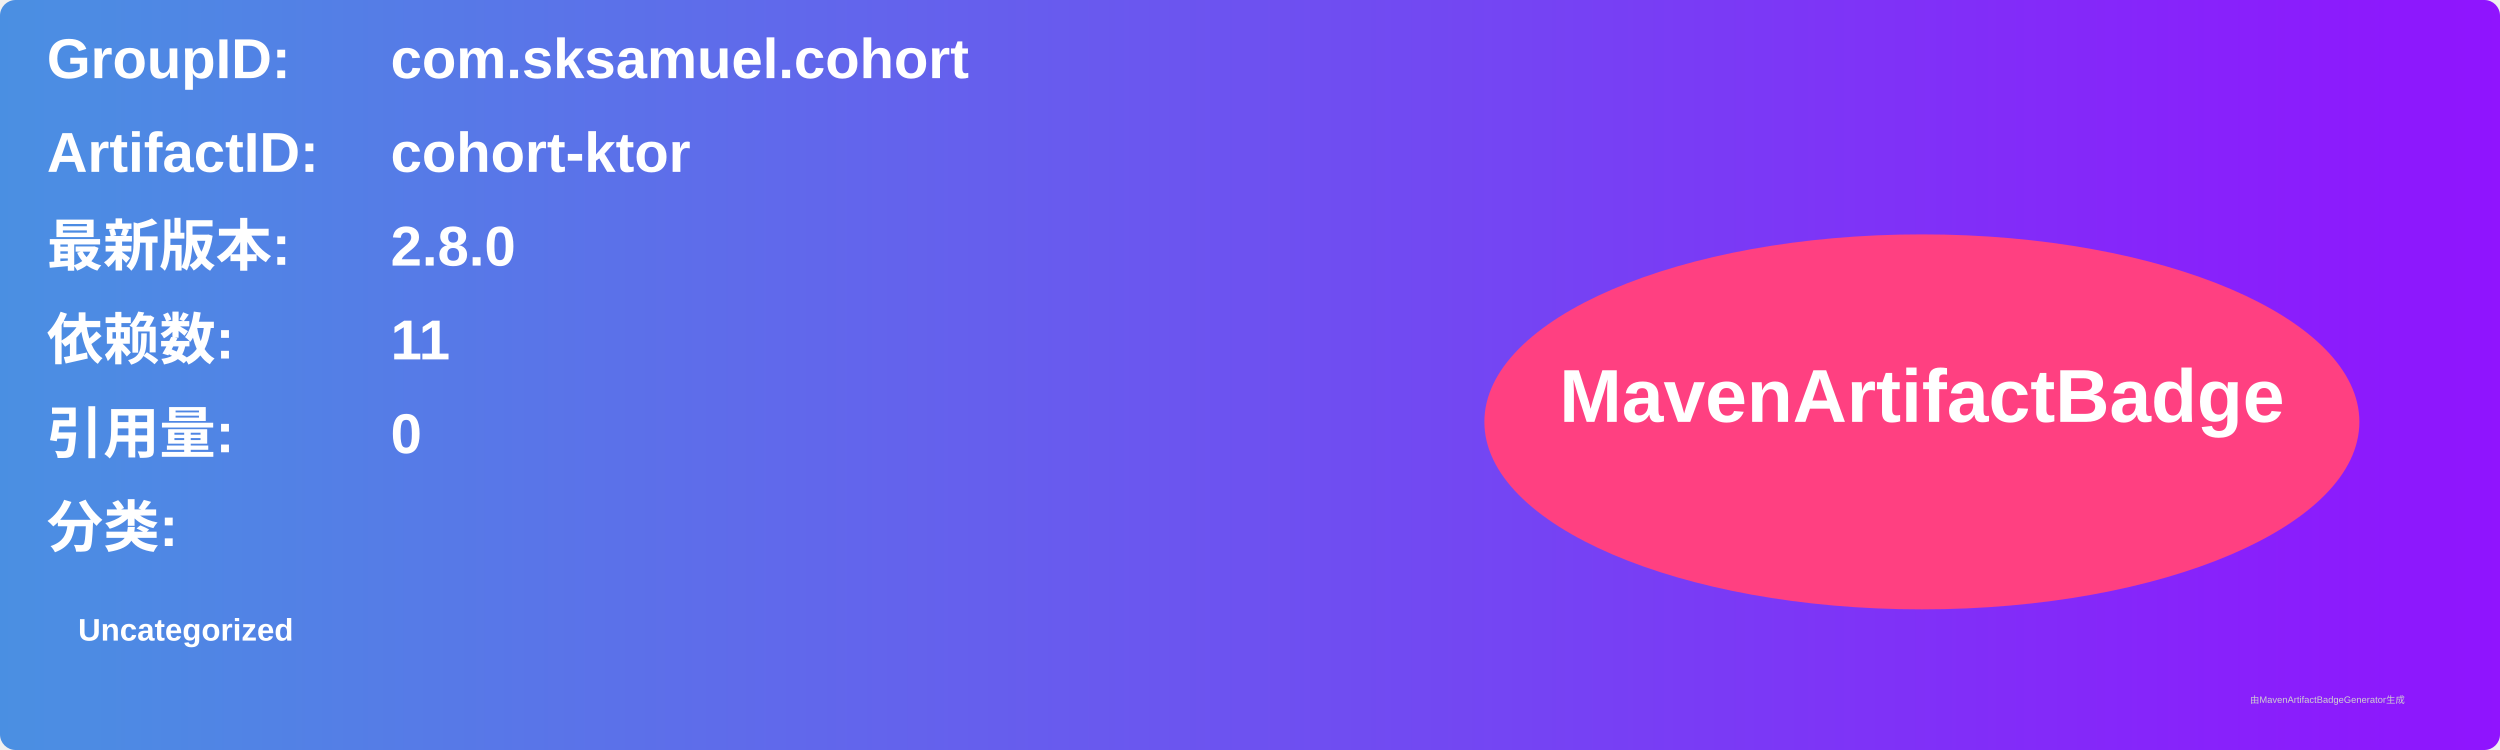
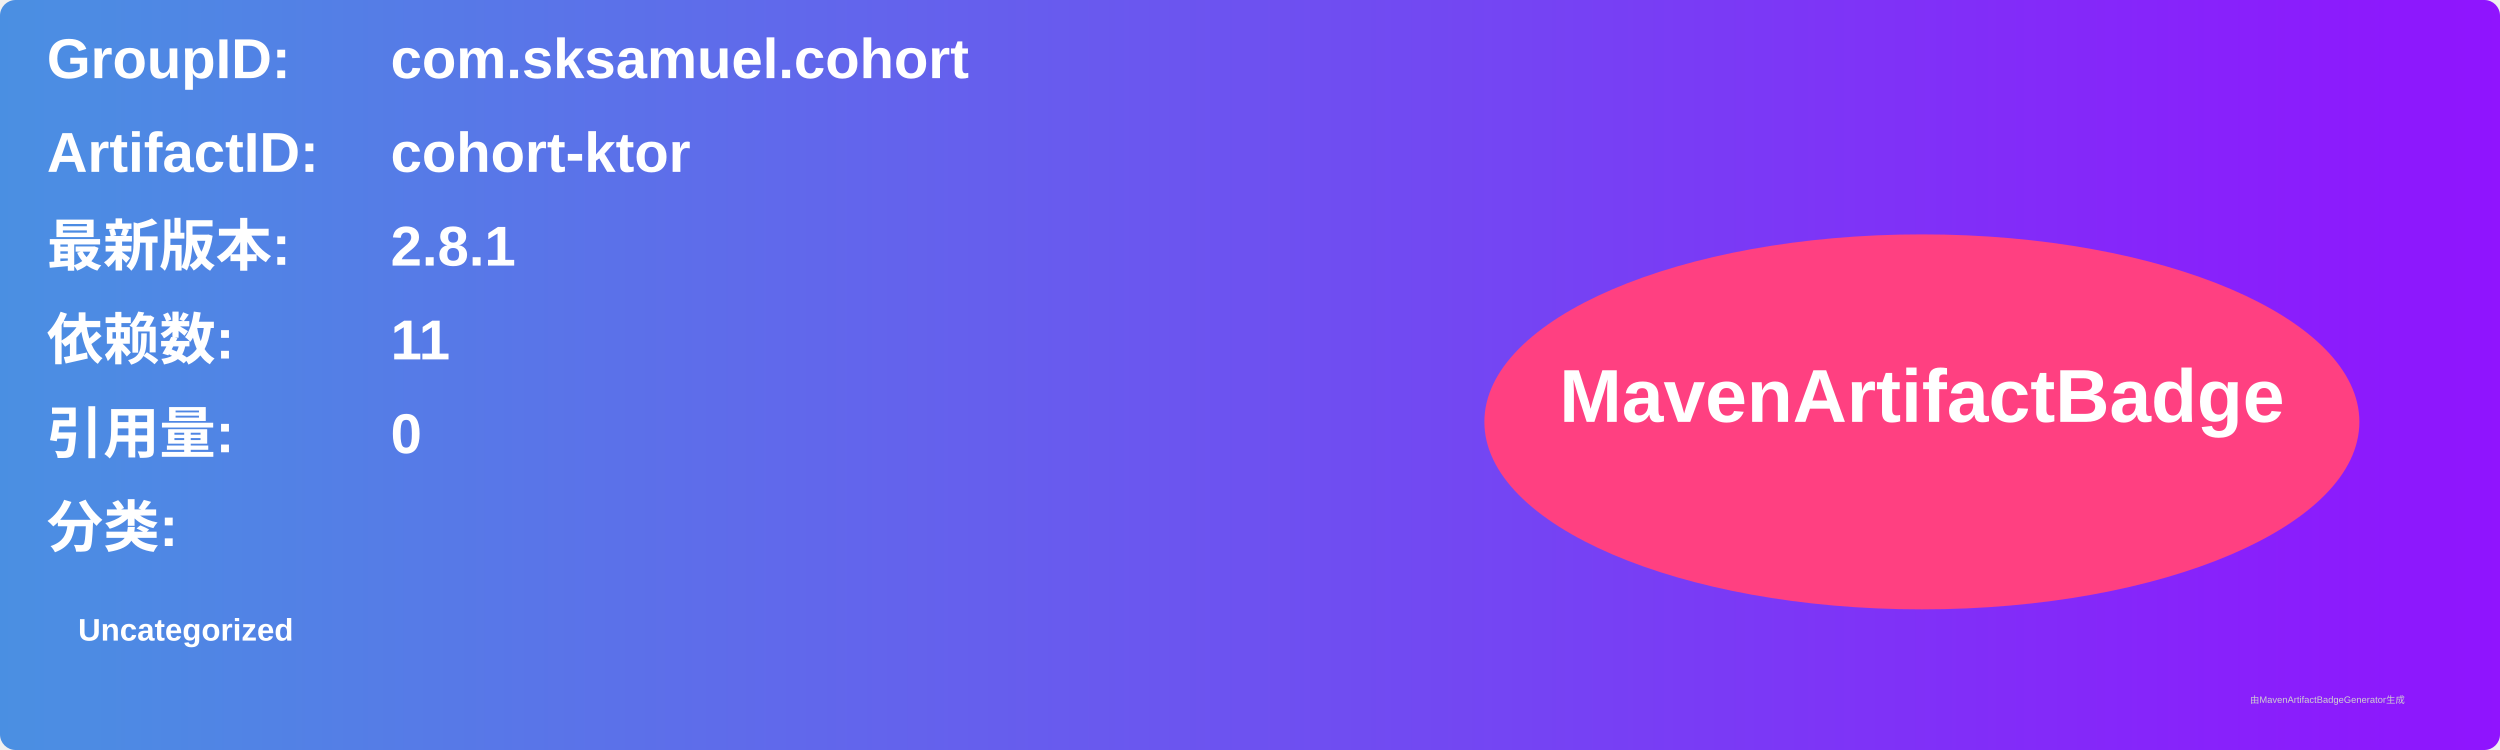
<svg xmlns="http://www.w3.org/2000/svg" width="800" height="240" viewBox="0 0 800 240">
  <linearGradient id="grad" x1="0%" y1="0%" x2="100%" y2="0%">
    <stop offset="0%" stop-color="#4a90e2" />
    <stop offset="100%" stop-color="#9013fe" />
  </linearGradient>
  <rect width="100%" height="100%" rx="5" ry="5" fill="url(#grad)" />
  <g transform="translate(15, 15)">
    <text x="0" y="10" font-family="Arial" font-size="18" fill="white" font-weight="bold" width="260">GroupID:</text>
    <text x="110" y="10" font-family="Arial" font-size="18" fill="white" font-weight="bold" width="460">com.sksamuel.cohort</text>
    <text x="0" y="40" font-family="Arial" font-size="18" fill="white" font-weight="bold" width="260">ArtifactID:</text>
    <text x="110" y="40" font-family="Arial" font-size="18" fill="white" font-weight="bold" width="460">cohort-ktor</text>
    <text x="0" y="70" font-family="Arial" font-size="18" fill="white" font-weight="bold">最新版本:</text>
    <text x="110" y="70" font-family="Arial" font-size="18" fill="white" font-weight="bold">
-       <tspan font-weight="bold">2.8.0</tspan>
+       <tspan font-weight="bold">2.8.1</tspan>
    </text>
    <text x="0" y="100" font-family="Arial" font-size="18" fill="white" font-weight="bold">依赖数: </text>
    <text x="110" y="100" font-family="Arial" font-size="18" fill="white">
      <tspan font-weight="bold">11</tspan>
    </text>
    <text x="0" y="130" font-family="Arial" font-size="18" fill="white" font-weight="bold">引用量: </text>
    <text x="110" y="130" font-family="Arial" font-size="18" fill="white">
      <tspan font-weight="bold">0</tspan>
    </text>
    <text x="0" y="160" font-family="Arial" font-size="18" fill="white" font-weight="bold">分类:</text>
    <text x="10" y="190" font-family="Arial" font-size="10" fill="white">
      <tspan font-weight="bold">Uncategorized</tspan>
    </text>
    <ellipse cx="600" cy="120" rx="140" ry="60" fill="#ff4081" />
    <text x="600" y="120" text-anchor="middle" font-family="Arial" font-size="24" fill="white" font-weight="bold">MavenArtifactBadge</text>
  </g>
  <text x="720" y="225" font-family="Arial" font-size="3" fill="#d0d0d0">由MavenArtifactBadgeGenerator生成</text>
</svg>
